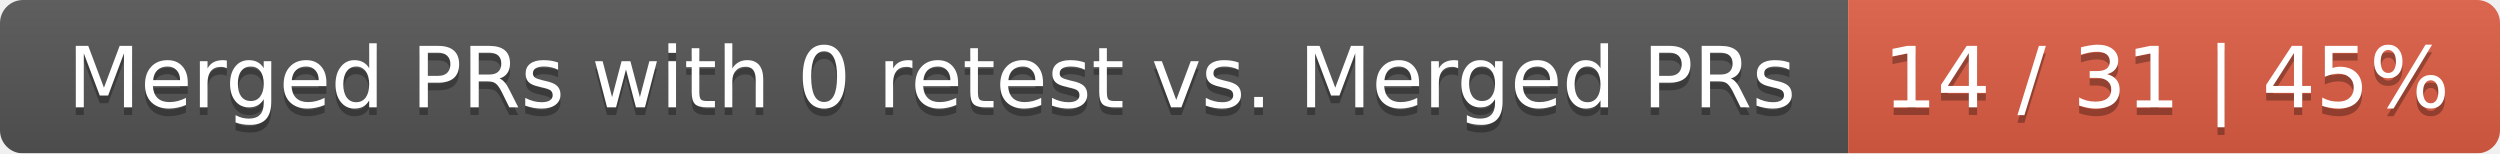
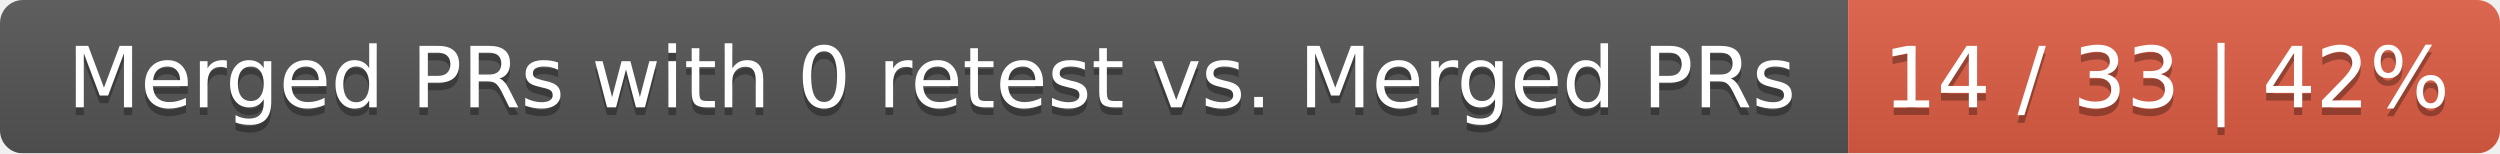
<svg xmlns="http://www.w3.org/2000/svg" width="326" height="20">
  <linearGradient id="smooth" x2="0" y2="100%">
    <stop offset="0" stop-color="#bbb" stop-opacity=".1" />
    <stop offset="1" stop-opacity=".1" />
  </linearGradient>
  <mask id="round">
    <rect width="326" height="20" rx="3" fill="#fff" />
  </mask>
  <g mask="url(#round)">
    <rect width="241" height="20" fill="#555" />
    <rect x="241" width="85" height="20" fill="#e05d44" />
    <rect width="326" height="20" fill="url(#smooth)" />
  </g>
  <g fill="#fff" text-anchor="middle" font-family="DejaVu Sans,Verdana,Geneva,sans-serif" font-size="11">
    <text x="121.5" y="15" fill="#010101" fill-opacity=".3">Merged PRs with 0 retest vs. Merged PRs</text>
    <text x="121.5" y="14">Merged PRs with 0 retest vs. Merged PRs</text>
-     <text x="282.5" y="15" fill="#010101" fill-opacity=".3">14 / 31 | 45%</text>
-     <text x="282.5" y="14">14 / 31 | 45%</text>
+     <text x="282.5" y="15" fill="#010101" fill-opacity=".3">14 / 33 | 42%</text>
+     <text x="282.5" y="14">14 / 33 | 42%</text>
  </g>
</svg>
